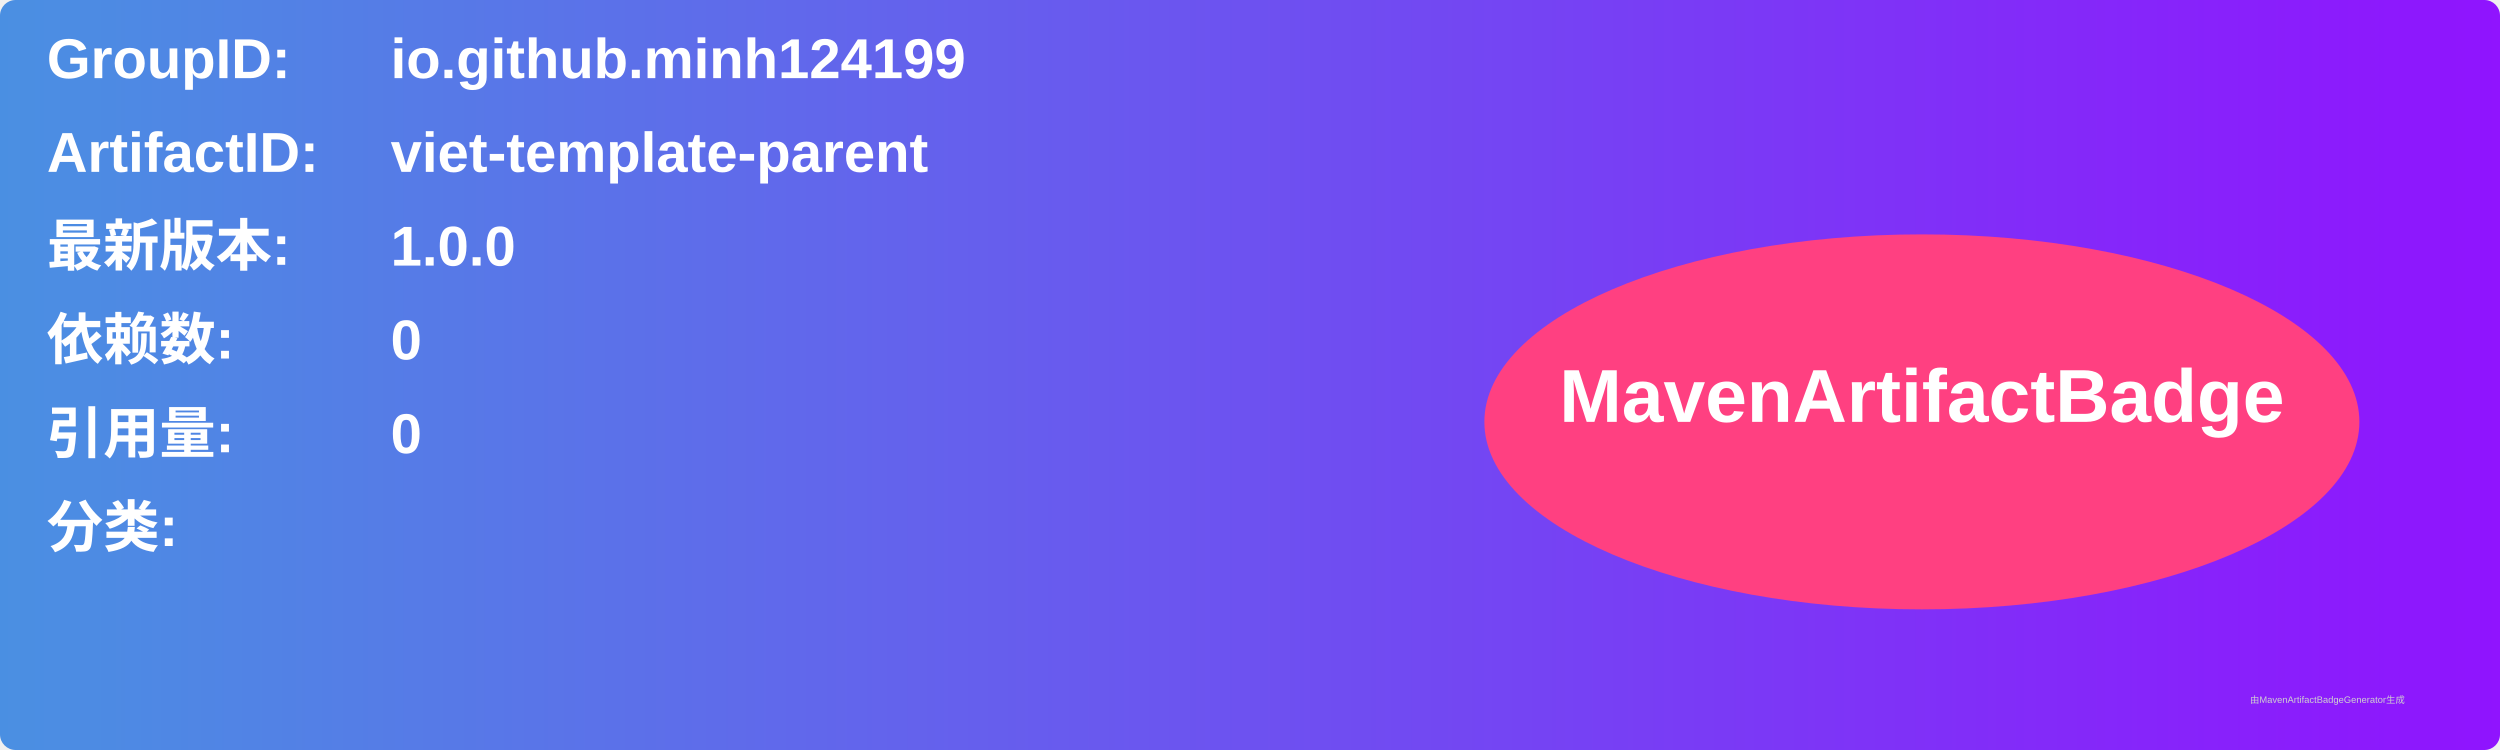
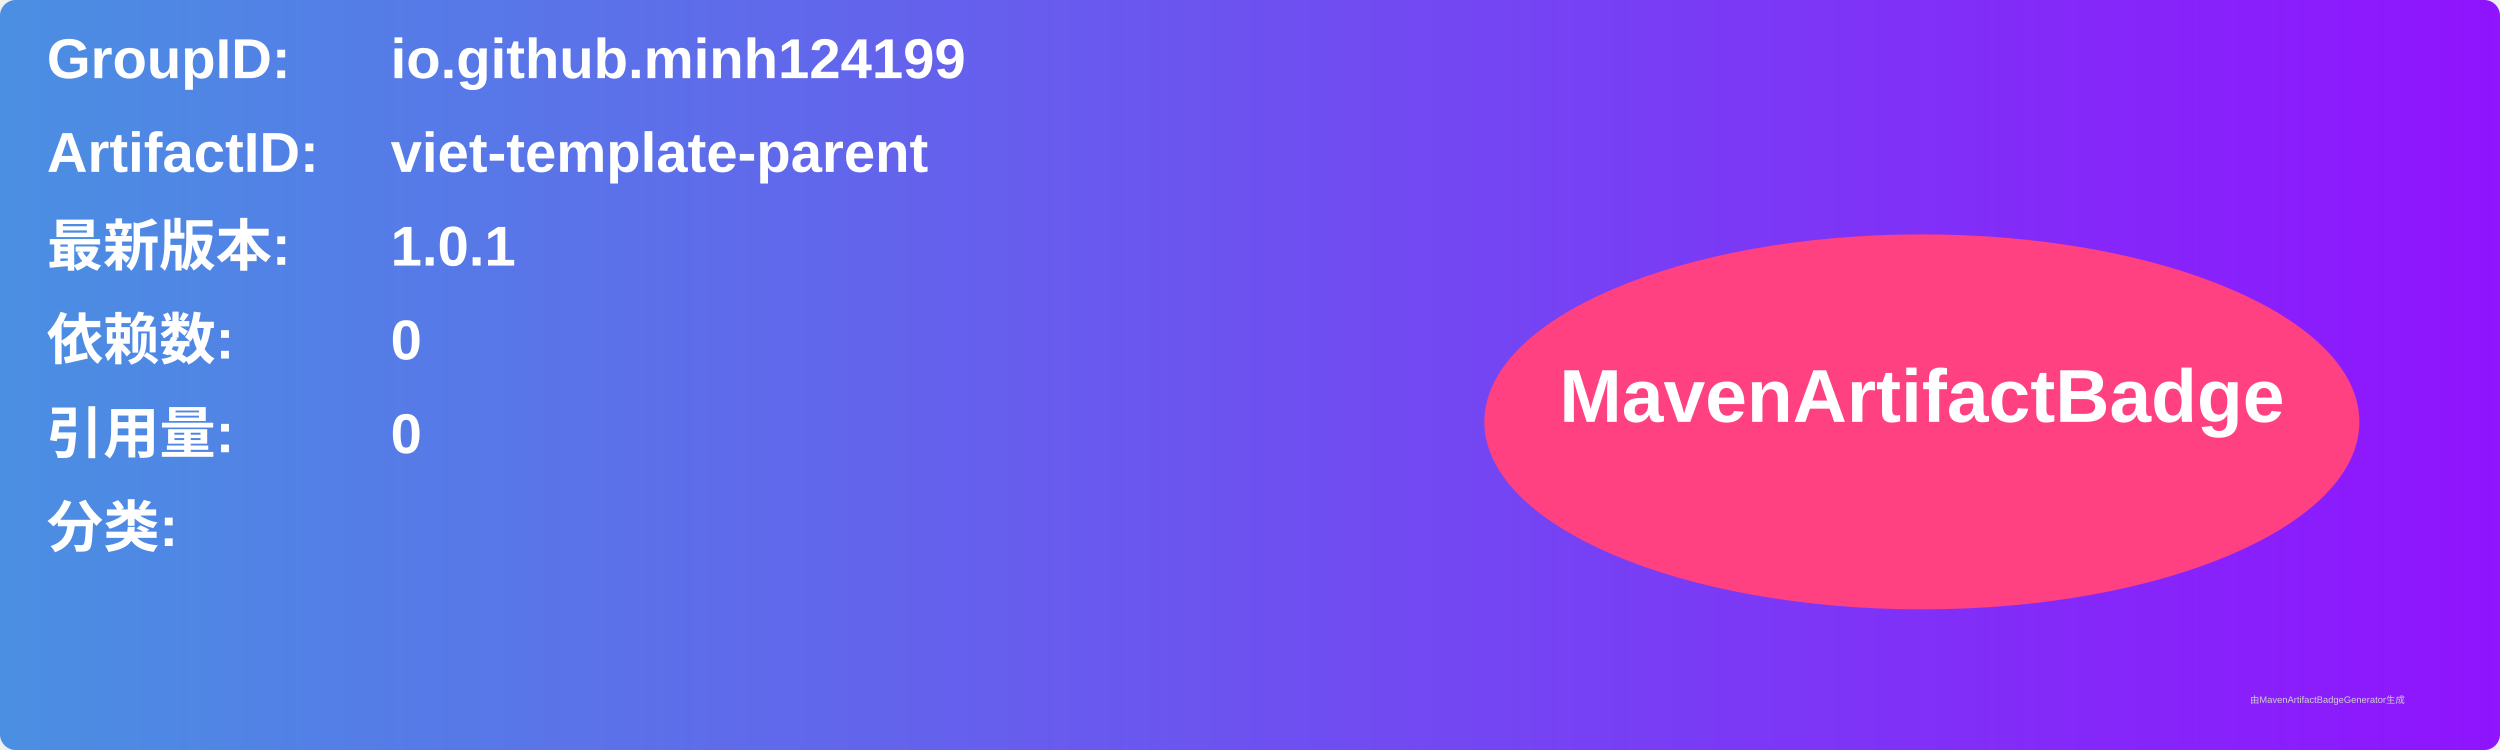
<svg xmlns="http://www.w3.org/2000/svg" width="800" height="240" viewBox="0 0 800 240">
  <linearGradient id="grad" x1="0%" y1="0%" x2="100%" y2="0%">
    <stop offset="0%" stop-color="#4a90e2" />
    <stop offset="100%" stop-color="#9013fe" />
  </linearGradient>
  <rect width="100%" height="100%" rx="5" ry="5" fill="url(#grad)" />
  <g transform="translate(15, 15)">
    <text x="0" y="10" font-family="Arial" font-size="18" fill="white" font-weight="bold" width="260">GroupID:</text>
    <text x="110" y="10" font-family="Arial" font-size="18" fill="white" font-weight="bold" width="460">io.github.minh124199</text>
    <text x="0" y="40" font-family="Arial" font-size="18" fill="white" font-weight="bold" width="260">ArtifactID:</text>
    <text x="110" y="40" font-family="Arial" font-size="18" fill="white" font-weight="bold" width="460">viet-template-parent</text>
    <text x="0" y="70" font-family="Arial" font-size="18" fill="white" font-weight="bold">最新版本:</text>
    <text x="110" y="70" font-family="Arial" font-size="18" fill="white" font-weight="bold">
-       <tspan font-weight="bold">1.0.0</tspan>
+       <tspan font-weight="bold">1.0.1</tspan>
    </text>
    <text x="0" y="100" font-family="Arial" font-size="18" fill="white" font-weight="bold">依赖数: </text>
    <text x="110" y="100" font-family="Arial" font-size="18" fill="white">
      <tspan font-weight="bold">0</tspan>
    </text>
    <text x="0" y="130" font-family="Arial" font-size="18" fill="white" font-weight="bold">引用量: </text>
    <text x="110" y="130" font-family="Arial" font-size="18" fill="white">
      <tspan font-weight="bold">0</tspan>
    </text>
    <text x="0" y="160" font-family="Arial" font-size="18" fill="white" font-weight="bold">分类:</text>
    <text x="10" y="190" font-family="Arial" font-size="10" fill="white">
      <tspan font-weight="bold" />
    </text>
    <ellipse cx="600" cy="120" rx="140" ry="60" fill="#ff4081" />
    <text x="600" y="120" text-anchor="middle" font-family="Arial" font-size="24" fill="white" font-weight="bold">MavenArtifactBadge</text>
  </g>
  <text x="720" y="225" font-family="Arial" font-size="3" fill="#d0d0d0">由MavenArtifactBadgeGenerator生成</text>
</svg>
